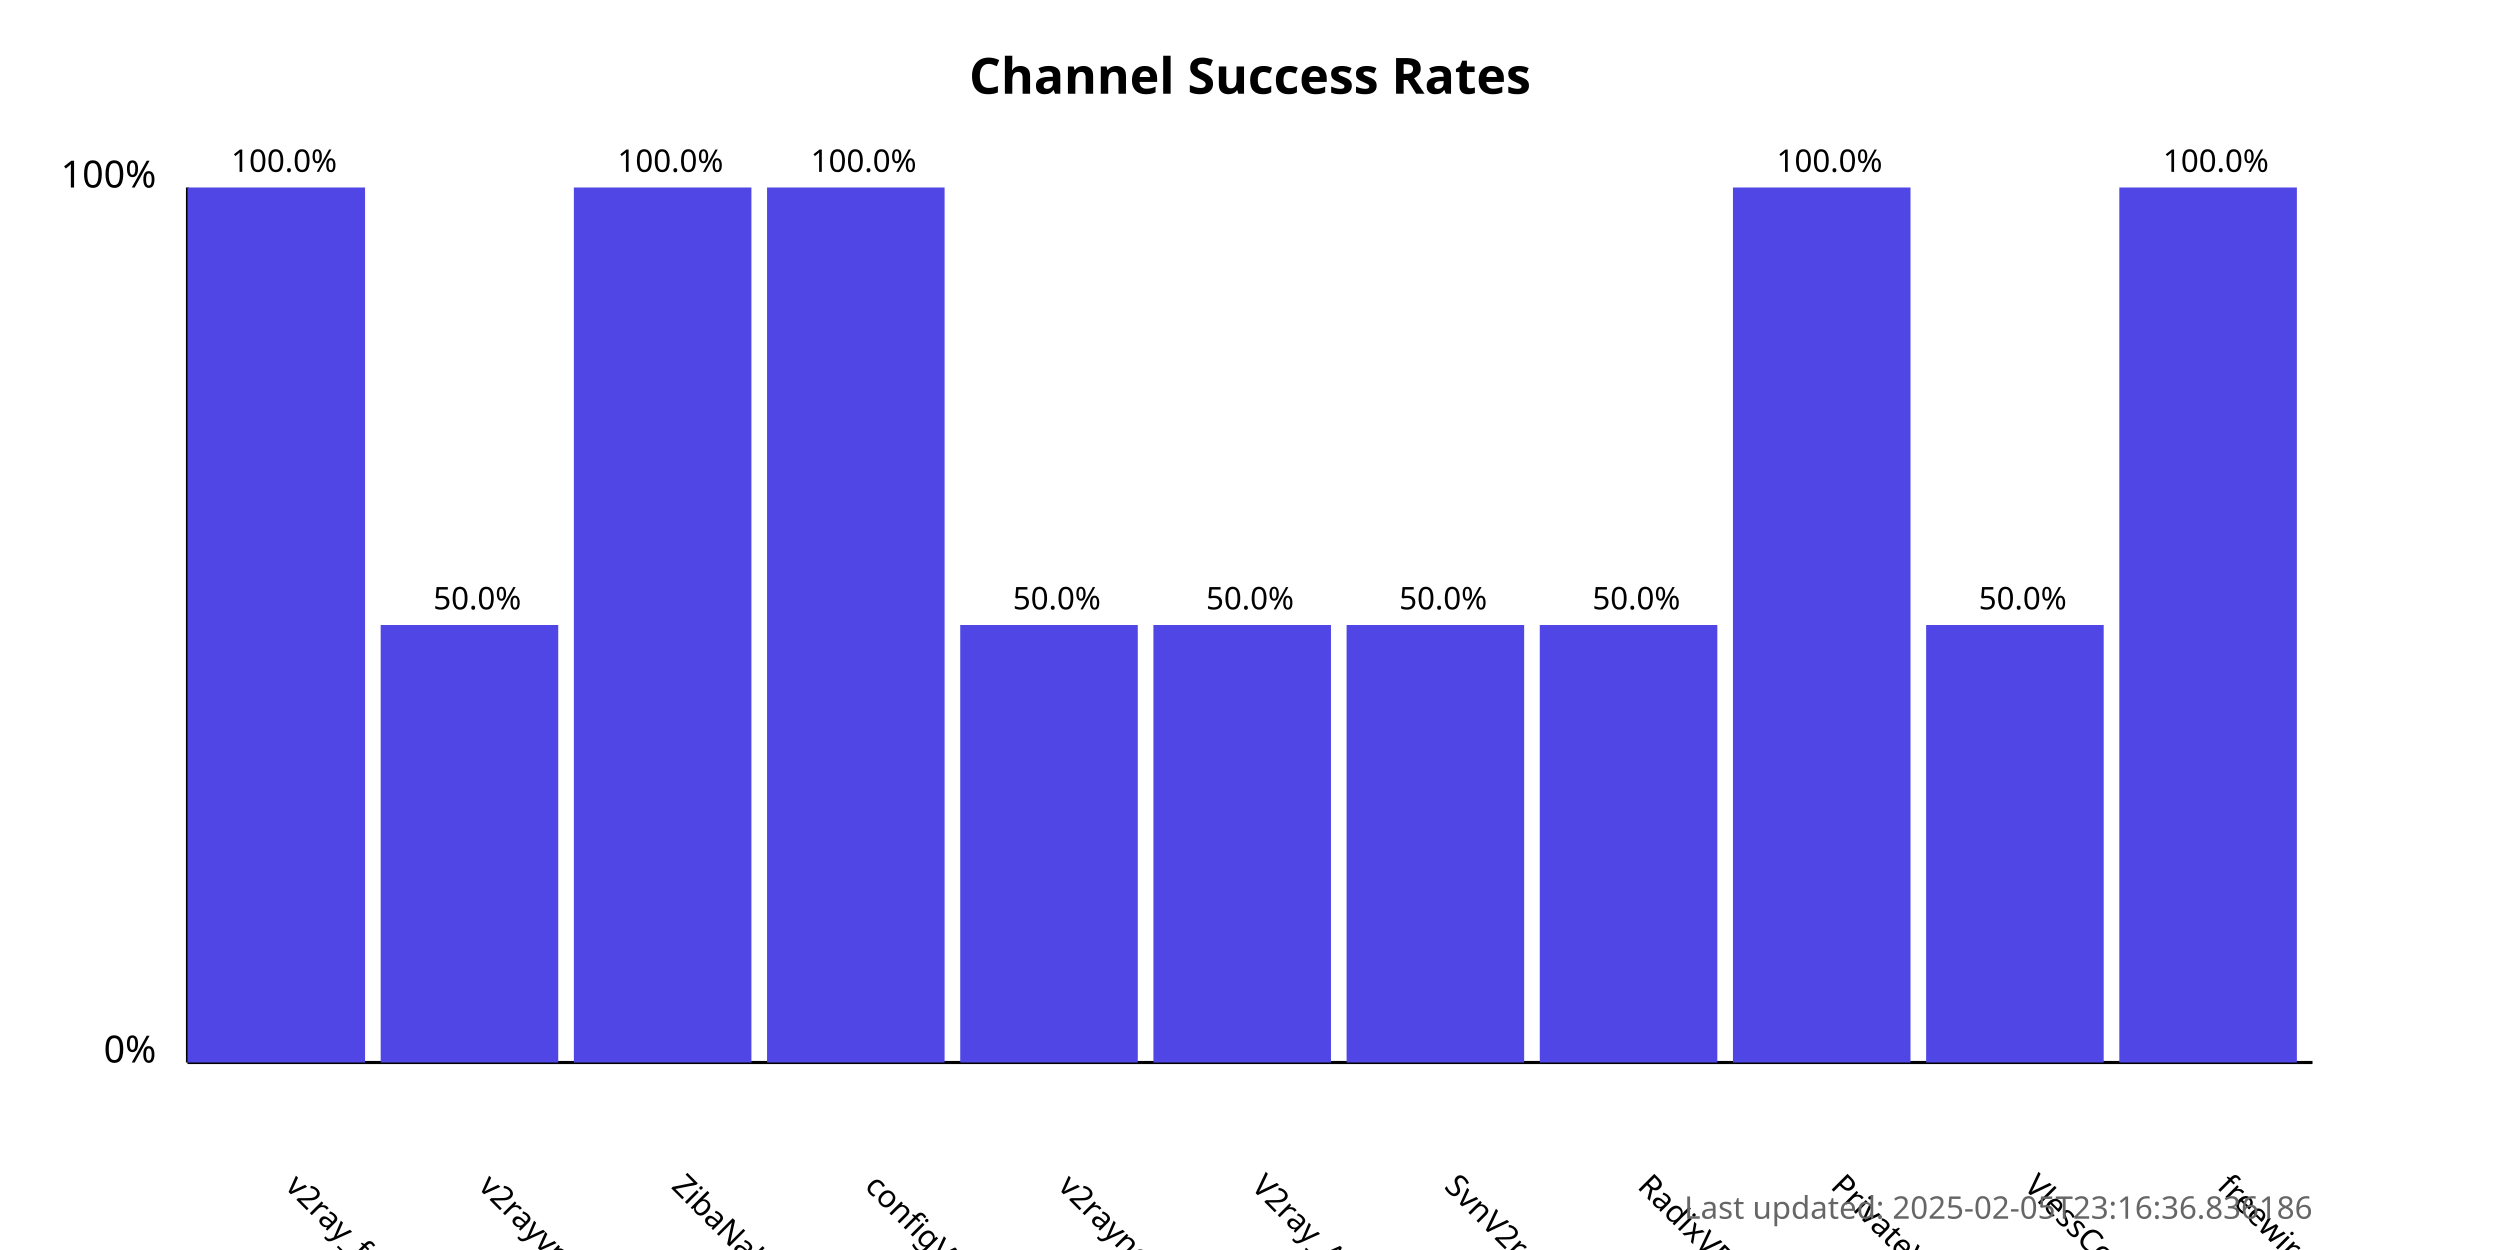
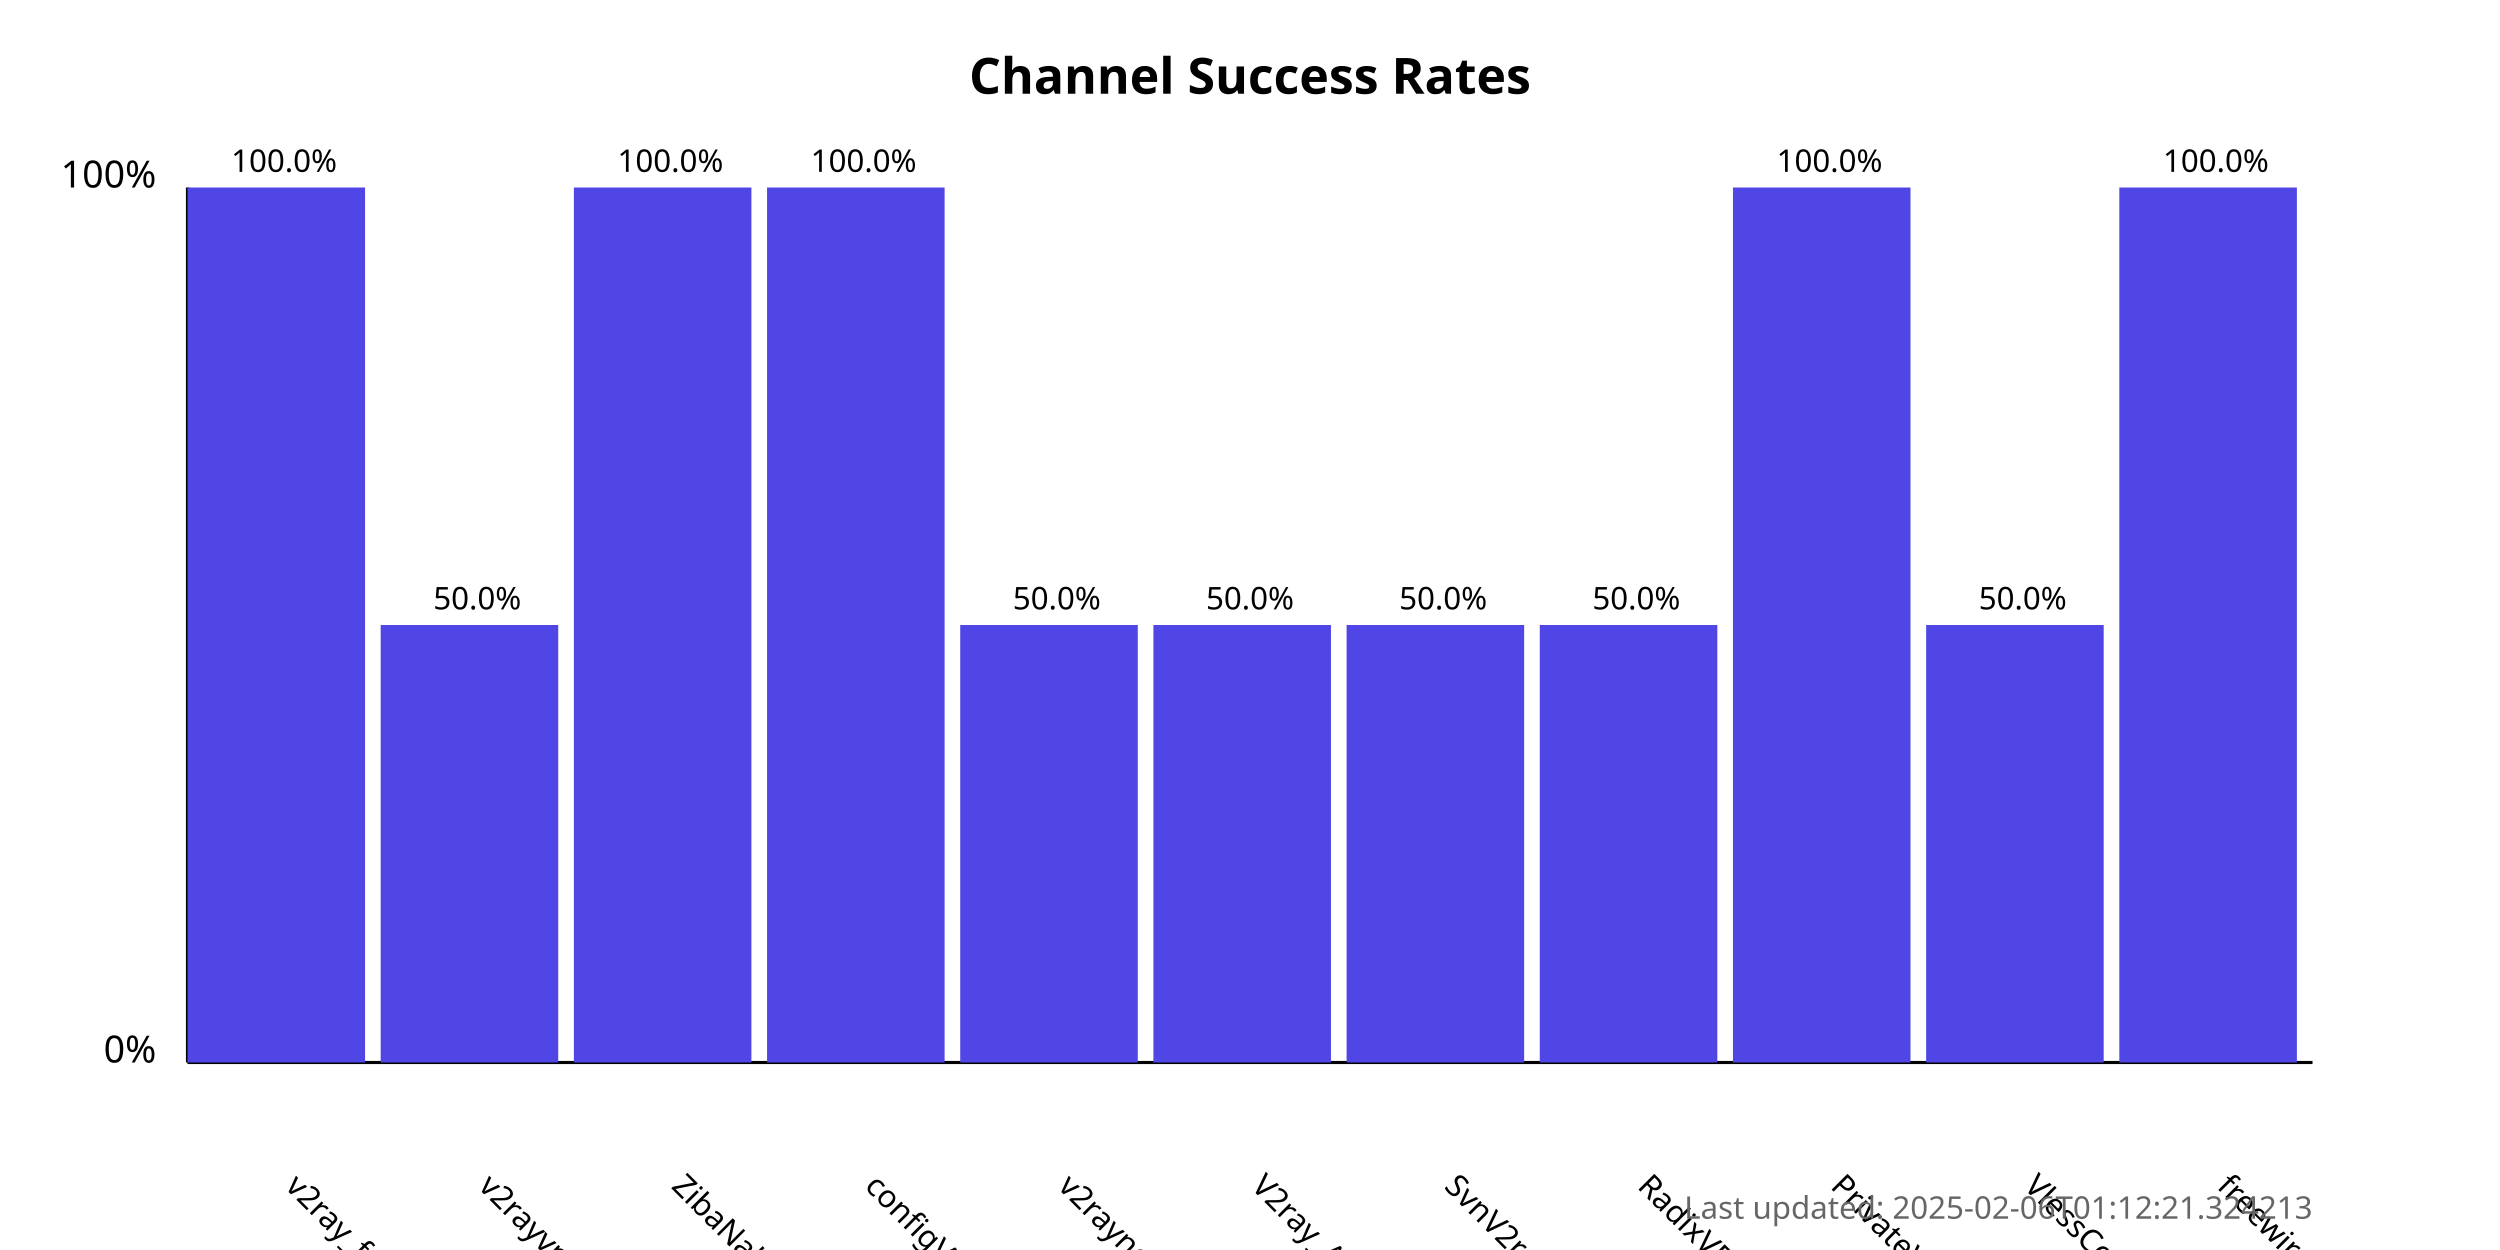
<svg xmlns="http://www.w3.org/2000/svg" width="800" height="400">
  <style>
            .chart-title { font: bold 16px sans-serif; }
            .axis-label { font: 12px sans-serif; }
            .tick-label { font: 10px sans-serif; }
            .bar { fill: #4f46e5; }
            .bar:hover { fill: #6366f1; }
            .timestamp { font: 10px sans-serif; fill: #666; }
        </style>
  <text x="400.0" y="30" text-anchor="middle" class="chart-title">
            Channel Success Rates
        </text>
  <line x1="60" y1="340" x2="60" y2="60" stroke="black" stroke-width="1" />
  <line x1="60" y1="340" x2="740" y2="340" stroke="black" stroke-width="1" />
  <text x="50" y="340" text-anchor="end" class="axis-label">0%</text>
  <text x="50" y="60" text-anchor="end" class="axis-label">100%</text>
  <g>
    <rect x="60" y="60.0" width="56.818" height="280.0" class="bar" />
    <text x="90.909" y="380" transform="rotate(45, 90.90909, 380)" text-anchor="start" class="tick-label">
                v2ray_free_conf
            </text>
    <text x="90.909" y="55.0" text-anchor="middle" class="tick-label">
                100.0%
            </text>
  </g>
  <g>
    <rect x="121.818" y="200.0" width="56.818" height="140.0" class="bar" />
    <text x="152.727" y="380" transform="rotate(45, 152.7273, 380)" text-anchor="start" class="tick-label">
                v2rayvpno
            </text>
    <text x="152.727" y="195.0" text-anchor="middle" class="tick-label">
                50.0%
            </text>
  </g>
  <g>
    <rect x="183.636" y="60.0" width="56.818" height="280.0" class="bar" />
    <text x="214.545" y="380" transform="rotate(45, 214.5455, 380)" text-anchor="start" class="tick-label">
                ZibaNabz
            </text>
    <text x="214.545" y="55.0" text-anchor="middle" class="tick-label">
                100.0%
            </text>
  </g>
  <g>
    <rect x="245.455" y="60.0" width="56.818" height="280.0" class="bar" />
    <text x="276.364" y="380" transform="rotate(45, 276.3636, 380)" text-anchor="start" class="tick-label">
                configV2rayForFree
            </text>
    <text x="276.364" y="55.0" text-anchor="middle" class="tick-label">
                100.0%
            </text>
  </g>
  <g>
    <rect x="307.273" y="200.0" width="56.818" height="140.0" class="bar" />
    <text x="338.182" y="380" transform="rotate(45, 338.1818, 380)" text-anchor="start" class="tick-label">
                v2rayngvpn
            </text>
    <text x="338.182" y="195.0" text-anchor="middle" class="tick-label">
                50.0%
            </text>
  </g>
  <g>
    <rect x="369.091" y="200.0" width="56.818" height="140.0" class="bar" />
    <text x="400.0" y="380" transform="rotate(45, 400.0, 380)" text-anchor="start" class="tick-label">
                V2ray_Alpha
            </text>
    <text x="400.0" y="195.0" text-anchor="middle" class="tick-label">
                50.0%
            </text>
  </g>
  <g>
    <rect x="430.909" y="200.0" width="56.818" height="140.0" class="bar" />
    <text x="461.818" y="380" transform="rotate(45, 461.8182, 380)" text-anchor="start" class="tick-label">
                SvnV2ray
            </text>
    <text x="461.818" y="195.0" text-anchor="middle" class="tick-label">
                50.0%
            </text>
  </g>
  <g>
    <rect x="492.727" y="200.0" width="56.818" height="140.0" class="bar" />
    <text x="523.636" y="380" transform="rotate(45, 523.6364, 380)" text-anchor="start" class="tick-label">
                RadixVPN
            </text>
    <text x="523.636" y="195.0" text-anchor="middle" class="tick-label">
                50.0%
            </text>
  </g>
  <g>
    <rect x="554.545" y="60.0" width="56.818" height="280.0" class="bar" />
    <text x="585.455" y="380" transform="rotate(45, 585.4545, 380)" text-anchor="start" class="tick-label">
                PrivateVPNs
            </text>
    <text x="585.455" y="55.0" text-anchor="middle" class="tick-label">
                100.0%
            </text>
  </g>
  <g>
    <rect x="616.364" y="200.0" width="56.818" height="140.0" class="bar" />
    <text x="647.273" y="380" transform="rotate(45, 647.2727, 380)" text-anchor="start" class="tick-label">
                VlessConfig
            </text>
    <text x="647.273" y="195.0" text-anchor="middle" class="tick-label">
                50.0%
            </text>
  </g>
  <g>
    <rect x="678.182" y="60.0" width="56.818" height="280.0" class="bar" />
    <text x="709.091" y="380" transform="rotate(45, 709.0909, 380)" text-anchor="start" class="tick-label">
                freewireguard
            </text>
    <text x="709.091" y="55.0" text-anchor="middle" class="tick-label">
                100.0%
            </text>
  </g>
  <text x="740" y="390" text-anchor="end" class="timestamp">
-             Last updated: 2025-02-05T23:16:36.836186
+             Last updated: 2025-02-06T01:12:21.324213
        </text>
</svg>
